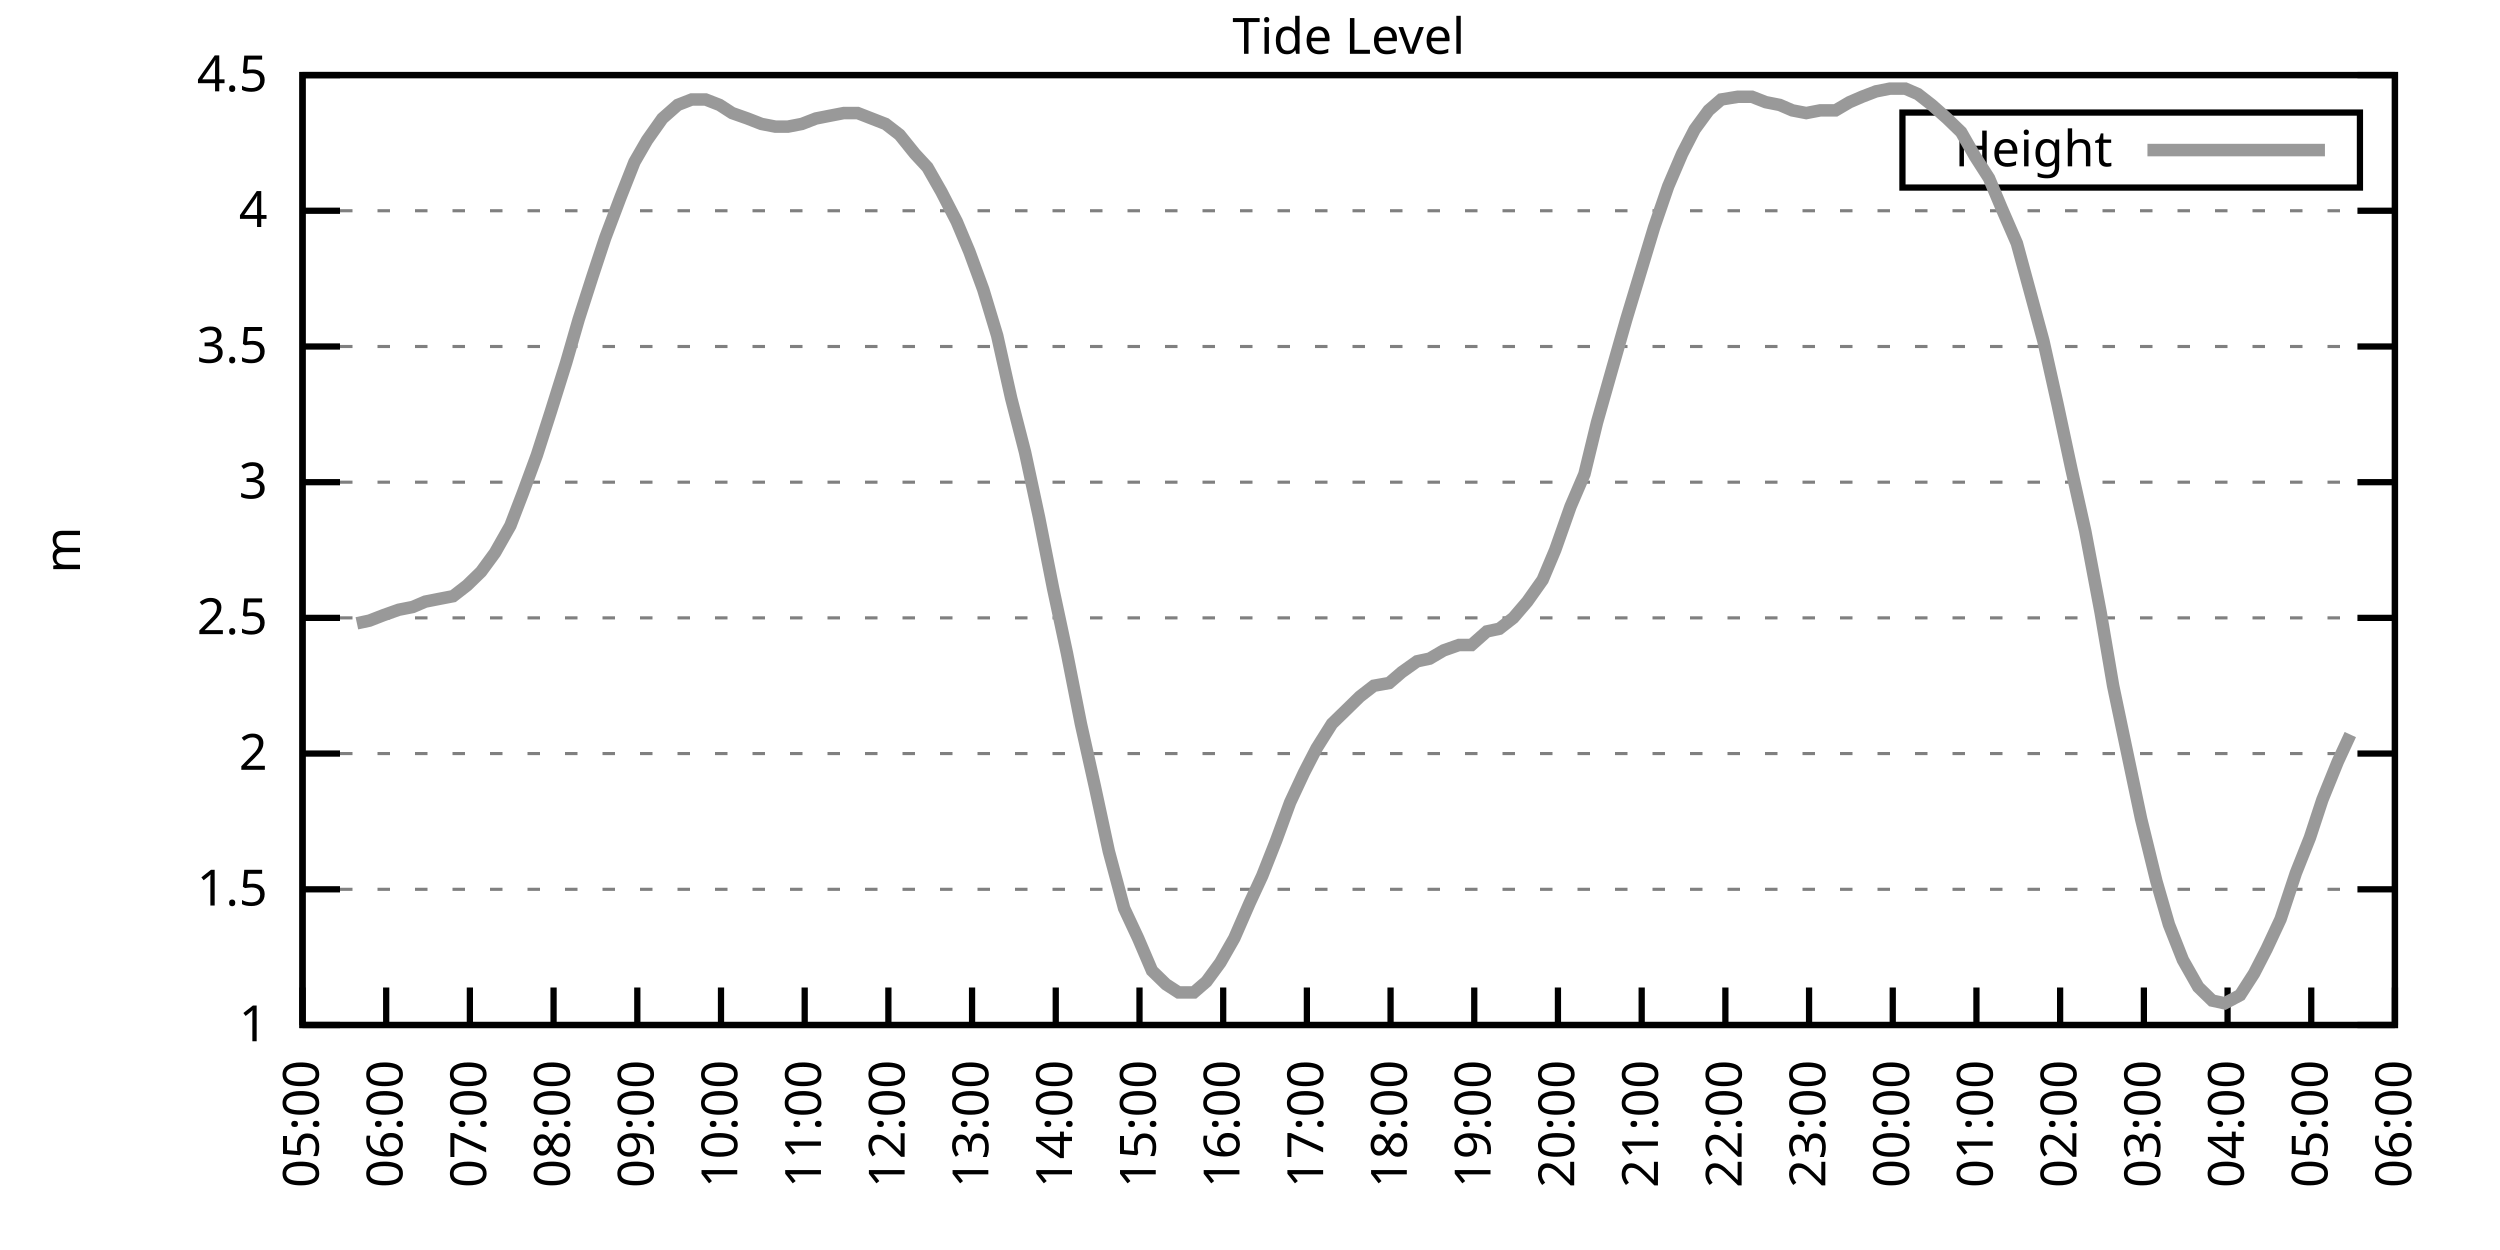
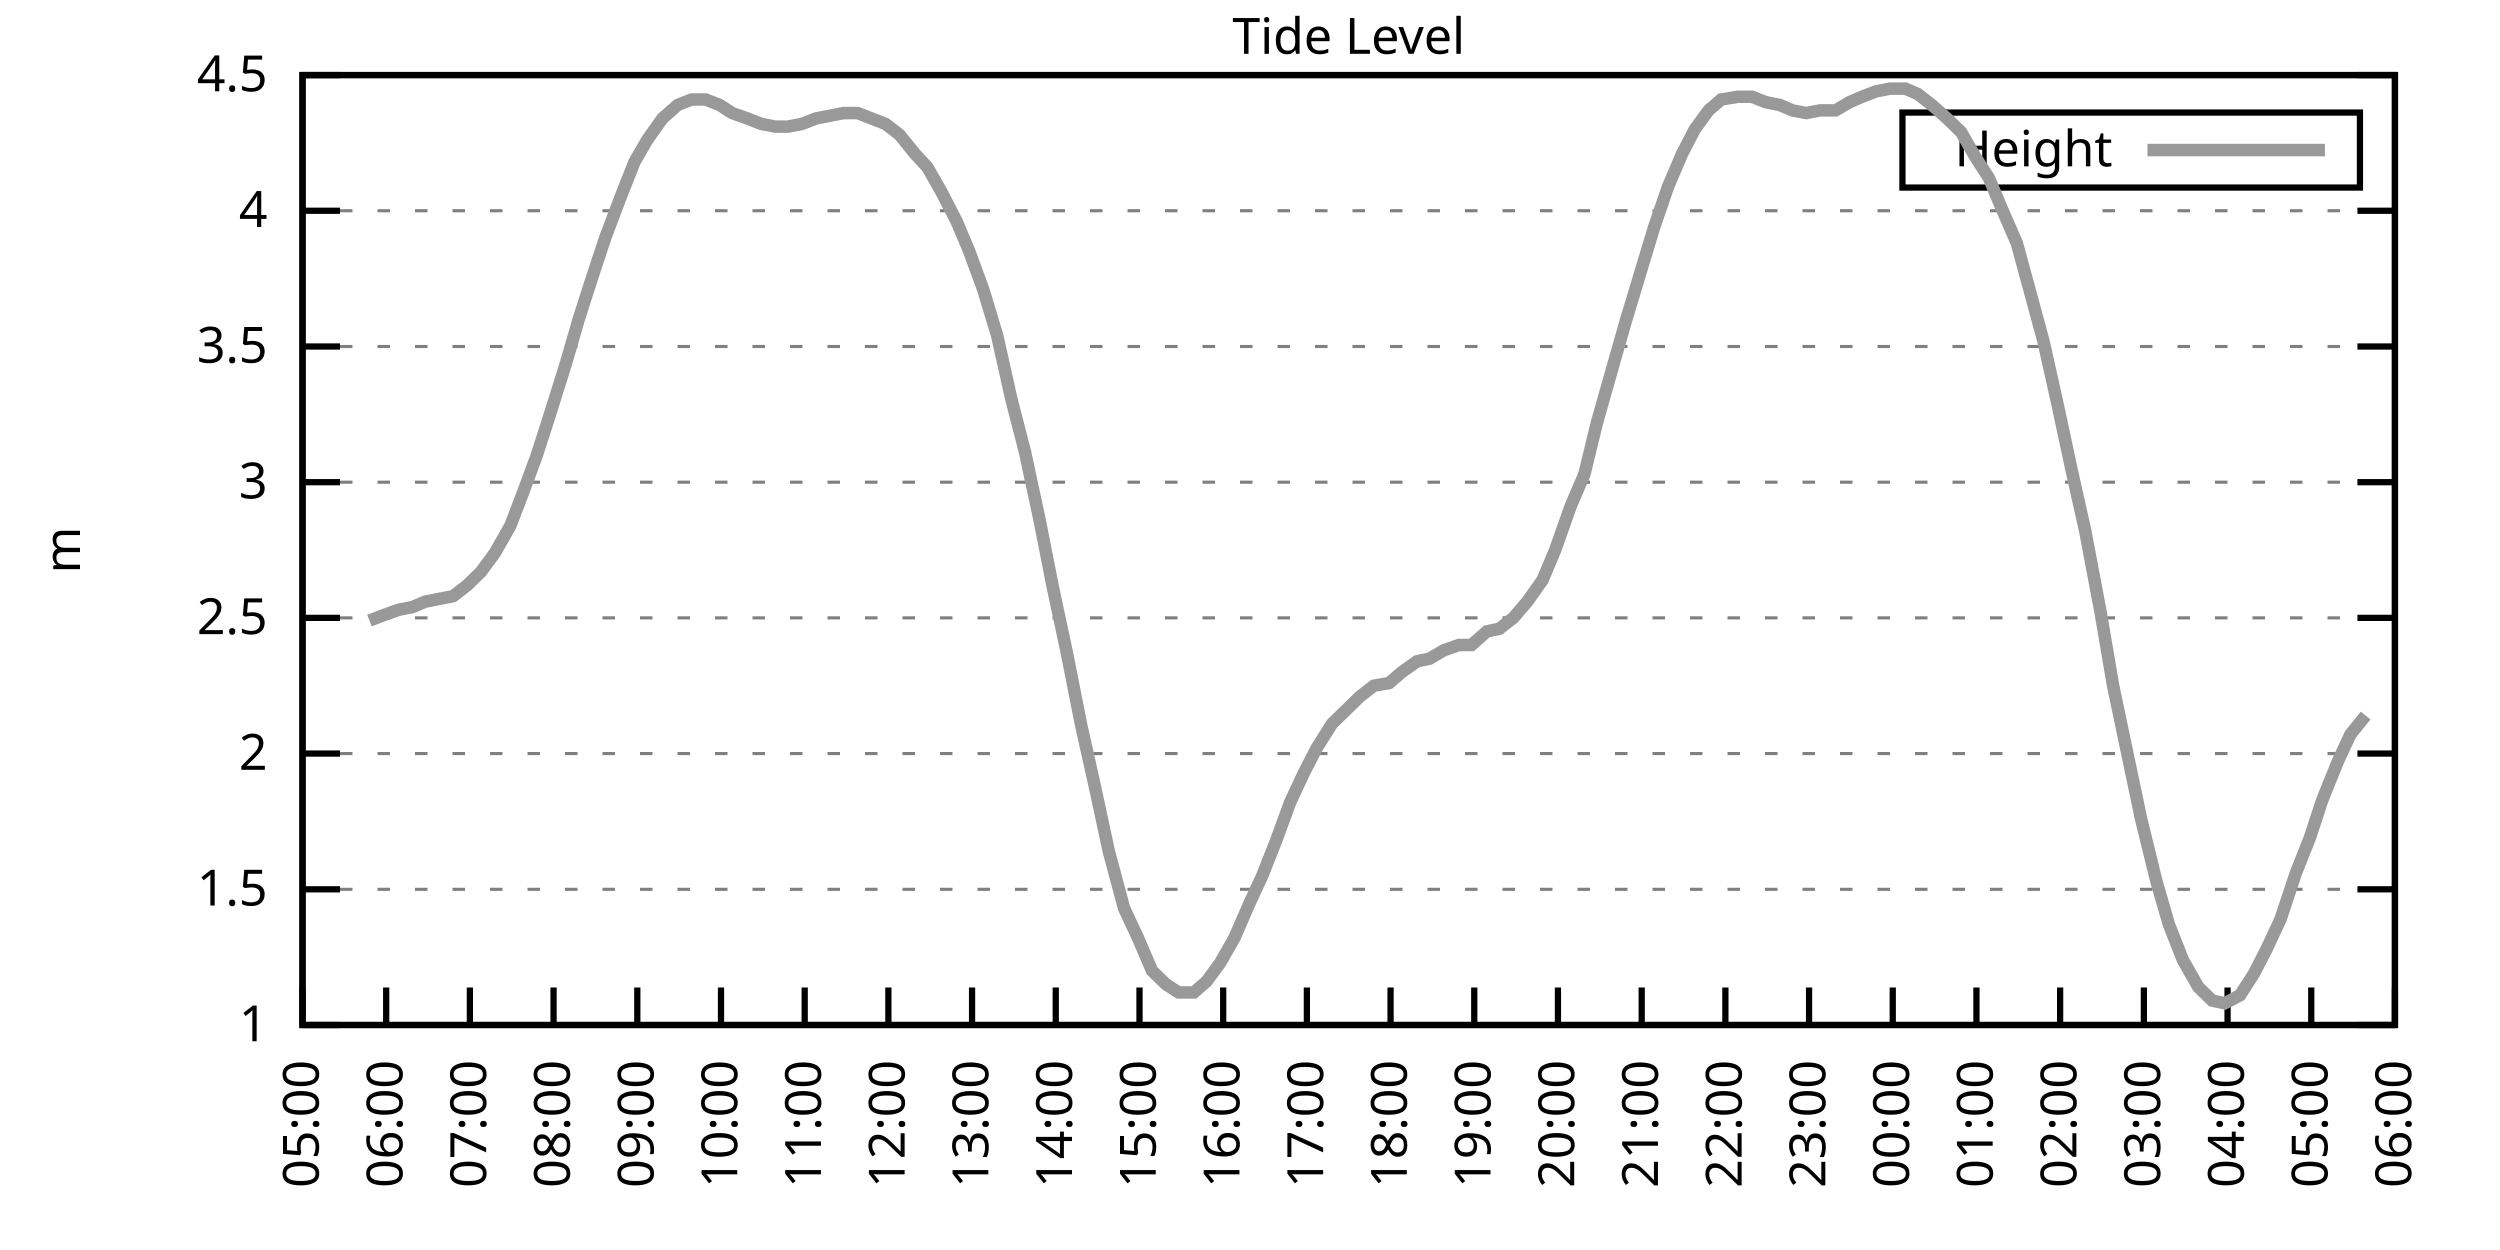
<svg xmlns="http://www.w3.org/2000/svg" xmlns:xlink="http://www.w3.org/1999/xlink" width="400" height="200" viewBox="0 0 400 200">
  <g id="gnuplot_canvas">
    <rect x="0" y="0" width="400" height="200" fill="none" />
    <defs>
      <circle id="gpDot" r="0.5" stroke-width="0.5" stroke="currentColor" />
      <path id="gpPt0" stroke-width="0.333" stroke="currentColor" d="M-1,0 h2 M0,-1 v2" />
      <path id="gpPt1" stroke-width="0.333" stroke="currentColor" d="M-1,-1 L1,1 M1,-1 L-1,1" />
      <path id="gpPt2" stroke-width="0.333" stroke="currentColor" d="M-1,0 L1,0 M0,-1 L0,1 M-1,-1 L1,1 M-1,1 L1,-1" />
      <rect id="gpPt3" stroke-width="0.333" stroke="currentColor" x="-1" y="-1" width="2" height="2" />
      <rect id="gpPt4" stroke-width="0.333" stroke="currentColor" fill="currentColor" x="-1" y="-1" width="2" height="2" />
      <circle id="gpPt5" stroke-width="0.333" stroke="currentColor" cx="0" cy="0" r="1" />
      <use xlink:href="#gpPt5" id="gpPt6" fill="currentColor" stroke="none" />
      <path id="gpPt7" stroke-width="0.333" stroke="currentColor" d="M0,-1.33 L-1.33,0.67 L1.33,0.67 z" />
      <use xlink:href="#gpPt7" id="gpPt8" fill="currentColor" stroke="none" />
      <use xlink:href="#gpPt7" id="gpPt9" stroke="currentColor" transform="rotate(180)" />
      <use xlink:href="#gpPt9" id="gpPt10" fill="currentColor" stroke="none" />
      <use xlink:href="#gpPt3" id="gpPt11" stroke="currentColor" transform="rotate(45)" />
      <use xlink:href="#gpPt11" id="gpPt12" fill="currentColor" stroke="none" />
      <path id="gpPt13" stroke-width="0.333" stroke="currentColor" d="M0,1.330 L1.265,0.411 L0.782,-1.067 L-0.782,-1.076 L-1.265,0.411 z" />
      <use xlink:href="#gpPt13" id="gpPt14" fill="currentColor" stroke="none" />
      <filter id="textbox" filterUnits="objectBoundingBox" x="0" y="0" height="1" width="1">
        <feFlood flood-color="white" flood-opacity="1" result="bgnd" />
        <feComposite in="SourceGraphic" in2="bgnd" operator="atop" />
      </filter>
      <filter id="greybox" filterUnits="objectBoundingBox" x="0" y="0" height="1" width="1">
        <feFlood flood-color="lightgrey" flood-opacity="1" result="grey" />
        <feComposite in="SourceGraphic" in2="grey" operator="atop" />
      </filter>
    </defs>
    <g fill="none" color="white" stroke="currentColor" stroke-width="1.00" stroke-linecap="butt" stroke-linejoin="miter">
</g>
    <g fill="none" color="black" stroke="currentColor" stroke-width="1.00" stroke-linecap="butt" stroke-linejoin="miter">
      <g stroke="none" shape-rendering="crispEdges">
        <polygon fill="rgb(255, 255, 255)" points="48.40,164.00 383.18,164.00 383.18,12.02 48.40,12.02 " />
      </g>
    </g>
    <g fill="none" color="black" stroke="currentColor" stroke-width="1.00" stroke-linecap="butt" stroke-linejoin="miter">
</g>
    <g fill="none" color="black" stroke="black" stroke-width="0.50" stroke-linecap="butt" stroke-linejoin="miter">
</g>
    <g fill="none" color="gray" stroke="currentColor" stroke-width="0.50" stroke-linecap="butt" stroke-linejoin="miter">
      <path stroke="gray" stroke-dasharray="2,4" class="gridline" d="M48.40,164.00 L383.19,164.00  " />
    </g>
    <g fill="none" color="gray" stroke="gray" stroke-width="1.00" stroke-linecap="butt" stroke-linejoin="miter">
</g>
    <g fill="none" color="black" stroke="currentColor" stroke-width="1.00" stroke-linecap="butt" stroke-linejoin="miter">
      <path stroke="black" d="M48.40,164.00 L54.40,164.00 M383.19,164.00 L377.19,164.00  " />
      <g transform="translate(42.80,166.60)" stroke="none" fill="black" font-family="Sans" font-size="8.00" text-anchor="end">
        <text>
          <tspan font-family="Sans"> 1</tspan>
        </text>
      </g>
    </g>
    <g fill="none" color="black" stroke="currentColor" stroke-width="1.00" stroke-linecap="butt" stroke-linejoin="miter">
</g>
    <g fill="none" color="black" stroke="black" stroke-width="0.50" stroke-linecap="butt" stroke-linejoin="miter">
</g>
    <g fill="none" color="gray" stroke="currentColor" stroke-width="0.50" stroke-linecap="butt" stroke-linejoin="miter">
      <path stroke="gray" stroke-dasharray="2,4" class="gridline" d="M48.40,142.29 L383.19,142.29  " />
    </g>
    <g fill="none" color="gray" stroke="gray" stroke-width="1.00" stroke-linecap="butt" stroke-linejoin="miter">
</g>
    <g fill="none" color="black" stroke="currentColor" stroke-width="1.00" stroke-linecap="butt" stroke-linejoin="miter">
      <path stroke="black" d="M48.40,142.29 L54.40,142.29 M383.19,142.29 L377.19,142.29  " />
      <g transform="translate(42.80,144.89)" stroke="none" fill="black" font-family="Sans" font-size="8.00" text-anchor="end">
        <text>
          <tspan font-family="Sans"> 1.5</tspan>
        </text>
      </g>
    </g>
    <g fill="none" color="black" stroke="currentColor" stroke-width="1.00" stroke-linecap="butt" stroke-linejoin="miter">
</g>
    <g fill="none" color="black" stroke="black" stroke-width="0.50" stroke-linecap="butt" stroke-linejoin="miter">
</g>
    <g fill="none" color="gray" stroke="currentColor" stroke-width="0.50" stroke-linecap="butt" stroke-linejoin="miter">
      <path stroke="gray" stroke-dasharray="2,4" class="gridline" d="M48.40,120.57 L383.19,120.57  " />
    </g>
    <g fill="none" color="gray" stroke="gray" stroke-width="1.00" stroke-linecap="butt" stroke-linejoin="miter">
</g>
    <g fill="none" color="black" stroke="currentColor" stroke-width="1.00" stroke-linecap="butt" stroke-linejoin="miter">
      <path stroke="black" d="M48.40,120.57 L54.40,120.57 M383.19,120.57 L377.19,120.57  " />
      <g transform="translate(42.80,123.17)" stroke="none" fill="black" font-family="Sans" font-size="8.00" text-anchor="end">
        <text>
          <tspan font-family="Sans"> 2</tspan>
        </text>
      </g>
    </g>
    <g fill="none" color="black" stroke="currentColor" stroke-width="1.00" stroke-linecap="butt" stroke-linejoin="miter">
</g>
    <g fill="none" color="black" stroke="black" stroke-width="0.50" stroke-linecap="butt" stroke-linejoin="miter">
</g>
    <g fill="none" color="gray" stroke="currentColor" stroke-width="0.50" stroke-linecap="butt" stroke-linejoin="miter">
      <path stroke="gray" stroke-dasharray="2,4" class="gridline" d="M48.40,98.86 L383.19,98.86  " />
    </g>
    <g fill="none" color="gray" stroke="gray" stroke-width="1.00" stroke-linecap="butt" stroke-linejoin="miter">
</g>
    <g fill="none" color="black" stroke="currentColor" stroke-width="1.00" stroke-linecap="butt" stroke-linejoin="miter">
      <path stroke="black" d="M48.40,98.86 L54.40,98.86 M383.19,98.86 L377.19,98.86  " />
      <g transform="translate(42.80,101.46)" stroke="none" fill="black" font-family="Sans" font-size="8.00" text-anchor="end">
        <text>
          <tspan font-family="Sans"> 2.5</tspan>
        </text>
      </g>
    </g>
    <g fill="none" color="black" stroke="currentColor" stroke-width="1.00" stroke-linecap="butt" stroke-linejoin="miter">
</g>
    <g fill="none" color="black" stroke="black" stroke-width="0.50" stroke-linecap="butt" stroke-linejoin="miter">
</g>
    <g fill="none" color="gray" stroke="currentColor" stroke-width="0.50" stroke-linecap="butt" stroke-linejoin="miter">
      <path stroke="gray" stroke-dasharray="2,4" class="gridline" d="M48.40,77.15 L383.19,77.15  " />
    </g>
    <g fill="none" color="gray" stroke="gray" stroke-width="1.00" stroke-linecap="butt" stroke-linejoin="miter">
</g>
    <g fill="none" color="black" stroke="currentColor" stroke-width="1.00" stroke-linecap="butt" stroke-linejoin="miter">
      <path stroke="black" d="M48.40,77.15 L54.40,77.15 M383.19,77.15 L377.19,77.15  " />
      <g transform="translate(42.80,79.75)" stroke="none" fill="black" font-family="Sans" font-size="8.00" text-anchor="end">
        <text>
          <tspan font-family="Sans"> 3</tspan>
        </text>
      </g>
    </g>
    <g fill="none" color="black" stroke="currentColor" stroke-width="1.00" stroke-linecap="butt" stroke-linejoin="miter">
</g>
    <g fill="none" color="black" stroke="black" stroke-width="0.50" stroke-linecap="butt" stroke-linejoin="miter">
</g>
    <g fill="none" color="gray" stroke="currentColor" stroke-width="0.50" stroke-linecap="butt" stroke-linejoin="miter">
      <path stroke="gray" stroke-dasharray="2,4" class="gridline" d="M48.40,55.44 L383.19,55.44  " />
    </g>
    <g fill="none" color="gray" stroke="gray" stroke-width="1.00" stroke-linecap="butt" stroke-linejoin="miter">
</g>
    <g fill="none" color="black" stroke="currentColor" stroke-width="1.00" stroke-linecap="butt" stroke-linejoin="miter">
      <path stroke="black" d="M48.40,55.44 L54.40,55.44 M383.19,55.44 L377.19,55.44  " />
      <g transform="translate(42.80,58.04)" stroke="none" fill="black" font-family="Sans" font-size="8.00" text-anchor="end">
        <text>
          <tspan font-family="Sans"> 3.5</tspan>
        </text>
      </g>
    </g>
    <g fill="none" color="black" stroke="currentColor" stroke-width="1.00" stroke-linecap="butt" stroke-linejoin="miter">
</g>
    <g fill="none" color="black" stroke="black" stroke-width="0.50" stroke-linecap="butt" stroke-linejoin="miter">
</g>
    <g fill="none" color="gray" stroke="currentColor" stroke-width="0.50" stroke-linecap="butt" stroke-linejoin="miter">
      <path stroke="gray" stroke-dasharray="2,4" class="gridline" d="M48.40,33.72 L383.19,33.72  " />
    </g>
    <g fill="none" color="gray" stroke="gray" stroke-width="1.00" stroke-linecap="butt" stroke-linejoin="miter">
</g>
    <g fill="none" color="black" stroke="currentColor" stroke-width="1.00" stroke-linecap="butt" stroke-linejoin="miter">
      <path stroke="black" d="M48.40,33.72 L54.40,33.72 M383.19,33.72 L377.19,33.72  " />
      <g transform="translate(42.80,36.32)" stroke="none" fill="black" font-family="Sans" font-size="8.00" text-anchor="end">
        <text>
          <tspan font-family="Sans"> 4</tspan>
        </text>
      </g>
    </g>
    <g fill="none" color="black" stroke="currentColor" stroke-width="1.00" stroke-linecap="butt" stroke-linejoin="miter">
</g>
    <g fill="none" color="black" stroke="black" stroke-width="0.50" stroke-linecap="butt" stroke-linejoin="miter">
</g>
    <g fill="none" color="gray" stroke="currentColor" stroke-width="0.50" stroke-linecap="butt" stroke-linejoin="miter">
      <path stroke="gray" stroke-dasharray="2,4" class="gridline" d="M48.40,12.01 L383.19,12.01  " />
    </g>
    <g fill="none" color="gray" stroke="gray" stroke-width="1.00" stroke-linecap="butt" stroke-linejoin="miter">
</g>
    <g fill="none" color="black" stroke="currentColor" stroke-width="1.00" stroke-linecap="butt" stroke-linejoin="miter">
      <path stroke="black" d="M48.40,12.01 L54.40,12.01 M383.19,12.01 L377.19,12.01  " />
      <g transform="translate(42.80,14.61)" stroke="none" fill="black" font-family="Sans" font-size="8.00" text-anchor="end">
        <text>
          <tspan font-family="Sans"> 4.5</tspan>
        </text>
      </g>
    </g>
    <g fill="none" color="black" stroke="currentColor" stroke-width="1.00" stroke-linecap="butt" stroke-linejoin="miter">
      <path stroke="black" d="M48.40,164.00 L48.40,158.00  " />
      <g transform="translate(51.00,169.60) rotate(270.00)" stroke="none" fill="black" font-family="Sans" font-size="8.00" text-anchor="end">
        <text>
          <tspan font-family="Sans">05:00</tspan>
        </text>
      </g>
    </g>
    <g fill="none" color="black" stroke="currentColor" stroke-width="1.00" stroke-linecap="butt" stroke-linejoin="miter">
      <path stroke="black" d="M61.79,164.00 L61.79,158.00  " />
      <g transform="translate(64.39,169.60) rotate(270.00)" stroke="none" fill="black" font-family="Sans" font-size="8.00" text-anchor="end">
        <text>
          <tspan font-family="Sans">06:00</tspan>
        </text>
      </g>
    </g>
    <g fill="none" color="black" stroke="currentColor" stroke-width="1.00" stroke-linecap="butt" stroke-linejoin="miter">
      <path stroke="black" d="M75.18,164.00 L75.18,158.00  " />
      <g transform="translate(77.78,169.60) rotate(270.00)" stroke="none" fill="black" font-family="Sans" font-size="8.00" text-anchor="end">
        <text>
          <tspan font-family="Sans">07:00</tspan>
        </text>
      </g>
    </g>
    <g fill="none" color="black" stroke="currentColor" stroke-width="1.00" stroke-linecap="butt" stroke-linejoin="miter">
      <path stroke="black" d="M88.57,164.00 L88.57,158.00  " />
      <g transform="translate(91.17,169.60) rotate(270.00)" stroke="none" fill="black" font-family="Sans" font-size="8.00" text-anchor="end">
        <text>
          <tspan font-family="Sans">08:00</tspan>
        </text>
      </g>
    </g>
    <g fill="none" color="black" stroke="currentColor" stroke-width="1.00" stroke-linecap="butt" stroke-linejoin="miter">
      <path stroke="black" d="M101.97,164.00 L101.97,158.00  " />
      <g transform="translate(104.57,169.60) rotate(270.00)" stroke="none" fill="black" font-family="Sans" font-size="8.00" text-anchor="end">
        <text>
          <tspan font-family="Sans">09:00</tspan>
        </text>
      </g>
    </g>
    <g fill="none" color="black" stroke="currentColor" stroke-width="1.00" stroke-linecap="butt" stroke-linejoin="miter">
      <path stroke="black" d="M115.36,164.00 L115.36,158.00  " />
      <g transform="translate(117.96,169.60) rotate(270.00)" stroke="none" fill="black" font-family="Sans" font-size="8.00" text-anchor="end">
        <text>
          <tspan font-family="Sans">10:00</tspan>
        </text>
      </g>
    </g>
    <g fill="none" color="black" stroke="currentColor" stroke-width="1.00" stroke-linecap="butt" stroke-linejoin="miter">
      <path stroke="black" d="M128.75,164.00 L128.75,158.00  " />
      <g transform="translate(131.35,169.60) rotate(270.00)" stroke="none" fill="black" font-family="Sans" font-size="8.00" text-anchor="end">
        <text>
          <tspan font-family="Sans">11:00</tspan>
        </text>
      </g>
    </g>
    <g fill="none" color="black" stroke="currentColor" stroke-width="1.00" stroke-linecap="butt" stroke-linejoin="miter">
      <path stroke="black" d="M142.14,164.00 L142.14,158.00  " />
      <g transform="translate(144.74,169.60) rotate(270.00)" stroke="none" fill="black" font-family="Sans" font-size="8.00" text-anchor="end">
        <text>
          <tspan font-family="Sans">12:00</tspan>
        </text>
      </g>
    </g>
    <g fill="none" color="black" stroke="currentColor" stroke-width="1.00" stroke-linecap="butt" stroke-linejoin="miter">
      <path stroke="black" d="M155.53,164.00 L155.53,158.00  " />
      <g transform="translate(158.13,169.60) rotate(270.00)" stroke="none" fill="black" font-family="Sans" font-size="8.00" text-anchor="end">
        <text>
          <tspan font-family="Sans">13:00</tspan>
        </text>
      </g>
    </g>
    <g fill="none" color="black" stroke="currentColor" stroke-width="1.00" stroke-linecap="butt" stroke-linejoin="miter">
      <path stroke="black" d="M168.92,164.00 L168.92,158.00  " />
      <g transform="translate(171.52,169.60) rotate(270.00)" stroke="none" fill="black" font-family="Sans" font-size="8.00" text-anchor="end">
        <text>
          <tspan font-family="Sans">14:00</tspan>
        </text>
      </g>
    </g>
    <g fill="none" color="black" stroke="currentColor" stroke-width="1.00" stroke-linecap="butt" stroke-linejoin="miter">
      <path stroke="black" d="M182.32,164.00 L182.32,158.00  " />
      <g transform="translate(184.92,169.60) rotate(270.00)" stroke="none" fill="black" font-family="Sans" font-size="8.00" text-anchor="end">
        <text>
          <tspan font-family="Sans">15:00</tspan>
        </text>
      </g>
    </g>
    <g fill="none" color="black" stroke="currentColor" stroke-width="1.00" stroke-linecap="butt" stroke-linejoin="miter">
      <path stroke="black" d="M195.71,164.00 L195.71,158.00  " />
      <g transform="translate(198.31,169.60) rotate(270.00)" stroke="none" fill="black" font-family="Sans" font-size="8.00" text-anchor="end">
        <text>
          <tspan font-family="Sans">16:00</tspan>
        </text>
      </g>
    </g>
    <g fill="none" color="black" stroke="currentColor" stroke-width="1.00" stroke-linecap="butt" stroke-linejoin="miter">
      <path stroke="black" d="M209.10,164.00 L209.10,158.00  " />
      <g transform="translate(211.70,169.60) rotate(270.00)" stroke="none" fill="black" font-family="Sans" font-size="8.00" text-anchor="end">
        <text>
          <tspan font-family="Sans">17:00</tspan>
        </text>
      </g>
    </g>
    <g fill="none" color="black" stroke="currentColor" stroke-width="1.00" stroke-linecap="butt" stroke-linejoin="miter">
      <path stroke="black" d="M222.49,164.00 L222.49,158.00  " />
      <g transform="translate(225.09,169.60) rotate(270.00)" stroke="none" fill="black" font-family="Sans" font-size="8.00" text-anchor="end">
        <text>
          <tspan font-family="Sans">18:00</tspan>
        </text>
      </g>
    </g>
    <g fill="none" color="black" stroke="currentColor" stroke-width="1.00" stroke-linecap="butt" stroke-linejoin="miter">
      <path stroke="black" d="M235.88,164.00 L235.88,158.00  " />
      <g transform="translate(238.48,169.60) rotate(270.00)" stroke="none" fill="black" font-family="Sans" font-size="8.00" text-anchor="end">
        <text>
          <tspan font-family="Sans">19:00</tspan>
        </text>
      </g>
    </g>
    <g fill="none" color="black" stroke="currentColor" stroke-width="1.00" stroke-linecap="butt" stroke-linejoin="miter">
      <path stroke="black" d="M249.27,164.00 L249.27,158.00  " />
      <g transform="translate(251.87,169.60) rotate(270.00)" stroke="none" fill="black" font-family="Sans" font-size="8.00" text-anchor="end">
        <text>
          <tspan font-family="Sans">20:00</tspan>
        </text>
      </g>
    </g>
    <g fill="none" color="black" stroke="currentColor" stroke-width="1.00" stroke-linecap="butt" stroke-linejoin="miter">
      <path stroke="black" d="M262.67,164.00 L262.67,158.00  " />
      <g transform="translate(265.27,169.60) rotate(270.00)" stroke="none" fill="black" font-family="Sans" font-size="8.00" text-anchor="end">
        <text>
          <tspan font-family="Sans">21:00</tspan>
        </text>
      </g>
    </g>
    <g fill="none" color="black" stroke="currentColor" stroke-width="1.00" stroke-linecap="butt" stroke-linejoin="miter">
      <path stroke="black" d="M276.06,164.00 L276.06,158.00  " />
      <g transform="translate(278.66,169.60) rotate(270.00)" stroke="none" fill="black" font-family="Sans" font-size="8.00" text-anchor="end">
        <text>
          <tspan font-family="Sans">22:00</tspan>
        </text>
      </g>
    </g>
    <g fill="none" color="black" stroke="currentColor" stroke-width="1.00" stroke-linecap="butt" stroke-linejoin="miter">
      <path stroke="black" d="M289.45,164.00 L289.45,158.00  " />
      <g transform="translate(292.05,169.60) rotate(270.00)" stroke="none" fill="black" font-family="Sans" font-size="8.00" text-anchor="end">
        <text>
          <tspan font-family="Sans">23:00</tspan>
        </text>
      </g>
    </g>
    <g fill="none" color="black" stroke="currentColor" stroke-width="1.00" stroke-linecap="butt" stroke-linejoin="miter">
      <path stroke="black" d="M302.84,164.00 L302.84,158.00  " />
      <g transform="translate(305.44,169.60) rotate(270.00)" stroke="none" fill="black" font-family="Sans" font-size="8.00" text-anchor="end">
        <text>
          <tspan font-family="Sans">00:00</tspan>
        </text>
      </g>
    </g>
    <g fill="none" color="black" stroke="currentColor" stroke-width="1.00" stroke-linecap="butt" stroke-linejoin="miter">
      <path stroke="black" d="M316.23,164.00 L316.23,158.00  " />
      <g transform="translate(318.83,169.60) rotate(270.00)" stroke="none" fill="black" font-family="Sans" font-size="8.00" text-anchor="end">
        <text>
          <tspan font-family="Sans">01:00</tspan>
        </text>
      </g>
    </g>
    <g fill="none" color="black" stroke="currentColor" stroke-width="1.00" stroke-linecap="butt" stroke-linejoin="miter">
      <path stroke="black" d="M329.62,164.00 L329.62,158.00  " />
      <g transform="translate(332.22,169.60) rotate(270.00)" stroke="none" fill="black" font-family="Sans" font-size="8.00" text-anchor="end">
        <text>
          <tspan font-family="Sans">02:00</tspan>
        </text>
      </g>
    </g>
    <g fill="none" color="black" stroke="currentColor" stroke-width="1.00" stroke-linecap="butt" stroke-linejoin="miter">
      <path stroke="black" d="M343.02,164.00 L343.02,158.00  " />
      <g transform="translate(345.62,169.60) rotate(270.00)" stroke="none" fill="black" font-family="Sans" font-size="8.00" text-anchor="end">
        <text>
          <tspan font-family="Sans">03:00</tspan>
        </text>
      </g>
    </g>
    <g fill="none" color="black" stroke="currentColor" stroke-width="1.00" stroke-linecap="butt" stroke-linejoin="miter">
      <path stroke="black" d="M356.41,164.00 L356.41,158.00  " />
      <g transform="translate(359.01,169.60) rotate(270.00)" stroke="none" fill="black" font-family="Sans" font-size="8.00" text-anchor="end">
        <text>
          <tspan font-family="Sans">04:00</tspan>
        </text>
      </g>
    </g>
    <g fill="none" color="black" stroke="currentColor" stroke-width="1.00" stroke-linecap="butt" stroke-linejoin="miter">
      <path stroke="black" d="M369.80,164.00 L369.80,158.00  " />
      <g transform="translate(372.40,169.60) rotate(270.00)" stroke="none" fill="black" font-family="Sans" font-size="8.00" text-anchor="end">
        <text>
          <tspan font-family="Sans">05:00</tspan>
        </text>
      </g>
    </g>
    <g fill="none" color="black" stroke="currentColor" stroke-width="1.00" stroke-linecap="butt" stroke-linejoin="miter">
      <path stroke="black" d="M383.19,164.00 L383.19,158.00  " />
      <g transform="translate(385.79,169.60) rotate(270.00)" stroke="none" fill="black" font-family="Sans" font-size="8.00" text-anchor="end">
        <text>
          <tspan font-family="Sans">06:00</tspan>
        </text>
      </g>
    </g>
    <g fill="none" color="black" stroke="currentColor" stroke-width="1.00" stroke-linecap="butt" stroke-linejoin="miter">
</g>
    <g fill="none" color="black" stroke="currentColor" stroke-width="1.00" stroke-linecap="butt" stroke-linejoin="miter">
      <path stroke="black" d="M48.40,12.01 L48.40,164.00 L383.19,164.00 L383.19,12.01 L48.40,12.01 Z  " />
    </g>
    <g fill="none" color="black" stroke="currentColor" stroke-width="1.00" stroke-linecap="butt" stroke-linejoin="miter">
</g>
    <g fill="none" color="black" stroke="currentColor" stroke-width="1.00" stroke-linecap="butt" stroke-linejoin="miter">
      <path stroke="black" d="M304.39,30.01 L304.39,18.01 L377.59,18.01 L377.59,30.01 L304.39,30.01 Z  " />
    </g>
    <g id="Tide_level_plot_1">
      <g fill="none" color="white" stroke="black" stroke-width="2.00" stroke-linecap="butt" stroke-linejoin="miter">
</g>
      <g fill="none" color="black" stroke="currentColor" stroke-width="2.00" stroke-linecap="butt" stroke-linejoin="miter">
        <g transform="translate(337.99,26.61)" stroke="none" fill="black" font-family="Sans" font-size="8.00" text-anchor="end">
          <text>
            <tspan font-family="Sans">Height</tspan>
          </text>
        </g>
      </g>
      <g fill="none" color="black" stroke="currentColor" stroke-width="2.00" stroke-linecap="butt" stroke-linejoin="miter">
-         <path stroke="rgb(153, 153, 153)" d="M343.59,24.01 L371.99,24.01 M57.10,99.73 L59.11,99.30 L61.35,98.43 L63.80,97.56 L66.03,97.12 L68.04,96.26   L70.27,95.82 L72.50,95.39 L74.74,93.65 L76.97,91.48 L79.20,88.44 L81.66,84.10 L83.66,78.89 L85.90,72.81   L88.13,65.86 L90.58,58.04 L92.59,51.09 L94.82,44.15 L96.83,38.07 L99.29,31.55 L101.52,25.91 L103.53,22.43   L105.98,18.96 L108.44,16.79 L110.67,15.92 L112.90,15.92 L115.13,16.79 L117.14,18.09 L119.60,18.96 L121.83,19.83   L124.06,20.26 L126.07,20.26 L128.30,19.83 L130.54,18.96 L132.77,18.52 L135.00,18.09 L137.23,18.09 L139.46,18.96   L141.69,19.83 L143.93,21.56 L146.38,24.60 L148.39,26.77 L150.62,30.68 L153.08,35.46 L155.09,40.24 L157.32,46.32   L159.55,53.70 L161.78,63.69 L164.01,72.37 L166.25,82.79 L168.48,94.08 L170.71,104.51 L172.94,115.80 L175.17,125.79   L177.41,136.21 L179.86,145.33 L182.09,150.10 L184.32,155.31 L186.56,157.49 L188.57,158.79 L191.02,158.79 L193.03,157.05   L195.26,154.01 L197.49,150.10 L199.95,144.46 L201.96,140.12 L204.19,134.47 L206.42,128.39 L208.65,123.61 L210.66,119.71   L213.12,115.80 L215.35,113.63 L217.58,111.45 L219.81,109.72 L222.27,109.28 L224.28,107.55 L226.73,105.81 L228.74,105.38   L230.97,104.07 L233.43,103.20 L235.44,103.20 L237.89,101.03 L239.90,100.60 L242.13,98.86 L244.36,96.26 L246.82,92.78   L248.83,88.00 L251.28,81.06 L253.51,75.85 L255.52,67.59 L257.98,58.91 L260.21,51.09 L262.44,43.71 L264.67,36.33   L266.91,29.81 L269.14,24.60 L271.15,20.70 L273.38,17.66 L275.39,15.92 L278.07,15.48 L280.30,15.48 L282.53,16.35   L284.76,16.79 L286.77,17.66 L289.00,18.09 L291.23,17.66 L293.69,17.66 L295.92,16.35 L297.93,15.48 L300.16,14.62   L302.39,14.18 L304.85,14.18 L306.86,15.05 L309.09,16.79 L311.54,18.96 L313.78,21.13 L316.01,25.04 L318.24,28.51   L320.25,33.29 L322.70,38.93 L324.71,46.32 L326.95,54.57 L329.18,64.56 L331.41,74.98 L333.64,84.97 L336.10,97.99   L338.10,109.72 L340.56,121.44 L342.57,131.00 L345.02,140.98 L347.03,147.93 L349.26,153.58 L351.72,157.92 L353.95,160.09   L355.96,160.53 L358.42,159.22 L360.65,155.75 L362.66,151.84 L364.89,147.06 L367.34,139.68 L369.58,134.04 L371.58,127.96   L374.04,121.88 L376.05,117.53  " />
+         <path stroke="rgb(153, 153, 153)" d="M343.59,24.01 L371.99,24.01 M59.11,99.30 L61.35,98.43 L63.80,97.56 L66.03,97.12 L68.04,96.26 L70.27,95.82   L72.50,95.39 L74.74,93.65 L76.97,91.48 L79.20,88.44 L81.66,84.10 L83.66,78.89 L85.90,72.81 L88.13,65.86   L90.58,58.04 L92.59,51.09 L94.82,44.15 L96.83,38.07 L99.29,31.55 L101.52,25.91 L103.53,22.43 L105.98,18.96   L108.44,16.79 L110.67,15.92 L112.90,15.92 L115.13,16.79 L117.14,18.09 L119.60,18.96 L121.83,19.83 L124.06,20.26   L126.07,20.26 L128.30,19.83 L130.54,18.96 L132.77,18.52 L135.00,18.09 L137.23,18.09 L139.46,18.96 L141.69,19.83   L143.93,21.56 L146.38,24.60 L148.39,26.77 L150.62,30.68 L153.08,35.46 L155.09,40.24 L157.32,46.32 L159.55,53.70   L161.78,63.69 L164.01,72.37 L166.25,82.79 L168.48,94.08 L170.71,104.51 L172.94,115.80 L175.17,125.79 L177.41,136.21   L179.86,145.33 L182.09,150.10 L184.32,155.31 L186.56,157.49 L188.57,158.79 L191.02,158.79 L193.03,157.05 L195.26,154.01   L197.49,150.10 L199.95,144.46 L201.96,140.12 L204.19,134.47 L206.42,128.39 L208.65,123.61 L210.66,119.71 L213.12,115.80   L215.35,113.63 L217.58,111.45 L219.81,109.72 L222.27,109.28 L224.28,107.55 L226.73,105.81 L228.74,105.38 L230.97,104.07   L233.43,103.20 L235.44,103.20 L237.89,101.03 L239.90,100.60 L242.13,98.86 L244.36,96.26 L246.82,92.78 L248.83,88.00   L251.28,81.06 L253.51,75.85 L255.52,67.59 L257.98,58.91 L260.21,51.09 L262.44,43.71 L264.67,36.33 L266.91,29.81   L269.14,24.60 L271.15,20.70 L273.38,17.66 L275.39,15.92 L278.07,15.48 L280.30,15.48 L282.53,16.35 L284.76,16.79   L286.77,17.66 L289.00,18.09 L291.23,17.66 L293.69,17.66 L295.92,16.35 L297.93,15.48 L300.16,14.62 L302.39,14.18   L304.85,14.18 L306.86,15.05 L309.09,16.79 L311.54,18.96 L313.78,21.13 L316.01,25.04 L318.24,28.51 L320.25,33.29   L322.70,38.93 L324.71,46.32 L326.95,54.57 L329.18,64.56 L331.41,74.98 L333.64,84.97 L336.10,97.99 L338.10,109.72   L340.56,121.44 L342.57,131.00 L345.02,140.98 L347.03,147.93 L349.26,153.58 L351.72,157.92 L353.95,160.09 L355.96,160.53   L358.42,159.22 L360.65,155.75 L362.66,151.84 L364.89,147.06 L367.34,139.68 L369.58,134.04 L371.58,127.96 L374.04,121.88   L376.05,117.53 L378.50,114.49  " />
      </g>
    </g>
    <g fill="none" color="black" stroke="currentColor" stroke-width="2.00" stroke-linecap="butt" stroke-linejoin="miter">
</g>
    <g fill="none" color="black" stroke="black" stroke-width="1.00" stroke-linecap="butt" stroke-linejoin="miter">
</g>
    <g fill="none" color="black" stroke="currentColor" stroke-width="1.00" stroke-linecap="butt" stroke-linejoin="miter">
      <path stroke="black" d="M48.40,12.01 L48.40,164.00 L383.19,164.00 L383.19,12.01 L48.40,12.01 Z  " />
      <g transform="translate(12.80,88.01) rotate(270.00)" stroke="none" fill="black" font-family="Sans" font-size="8.00" text-anchor="middle">
        <text>
          <tspan font-family="Sans">m</tspan>
        </text>
      </g>
    </g>
    <g fill="none" color="black" stroke="currentColor" stroke-width="1.00" stroke-linecap="butt" stroke-linejoin="miter">
</g>
    <g fill="none" color="black" stroke="currentColor" stroke-width="1.00" stroke-linecap="butt" stroke-linejoin="miter">
      <g transform="translate(215.79,8.61)" stroke="none" fill="black" font-family="Sans" font-size="8.00" text-anchor="middle">
        <text>
          <tspan font-family="Sans">Tide Level</tspan>
        </text>
      </g>
    </g>
    <g fill="none" color="black" stroke="currentColor" stroke-width="1.00" stroke-linecap="butt" stroke-linejoin="miter">
</g>
  </g>
</svg>
